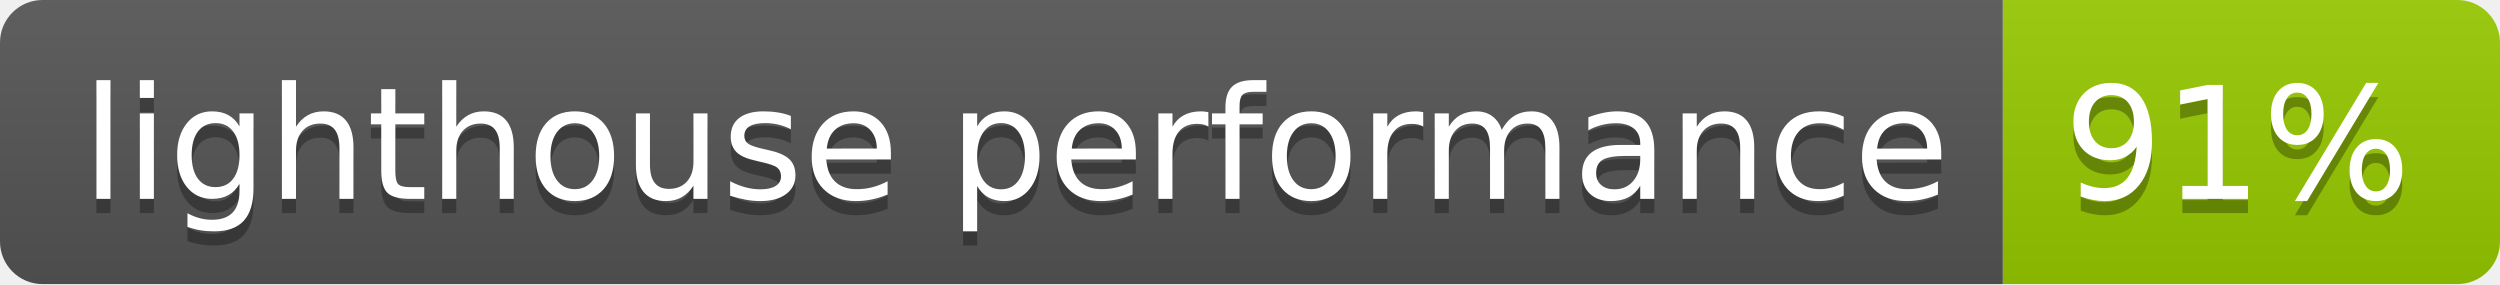
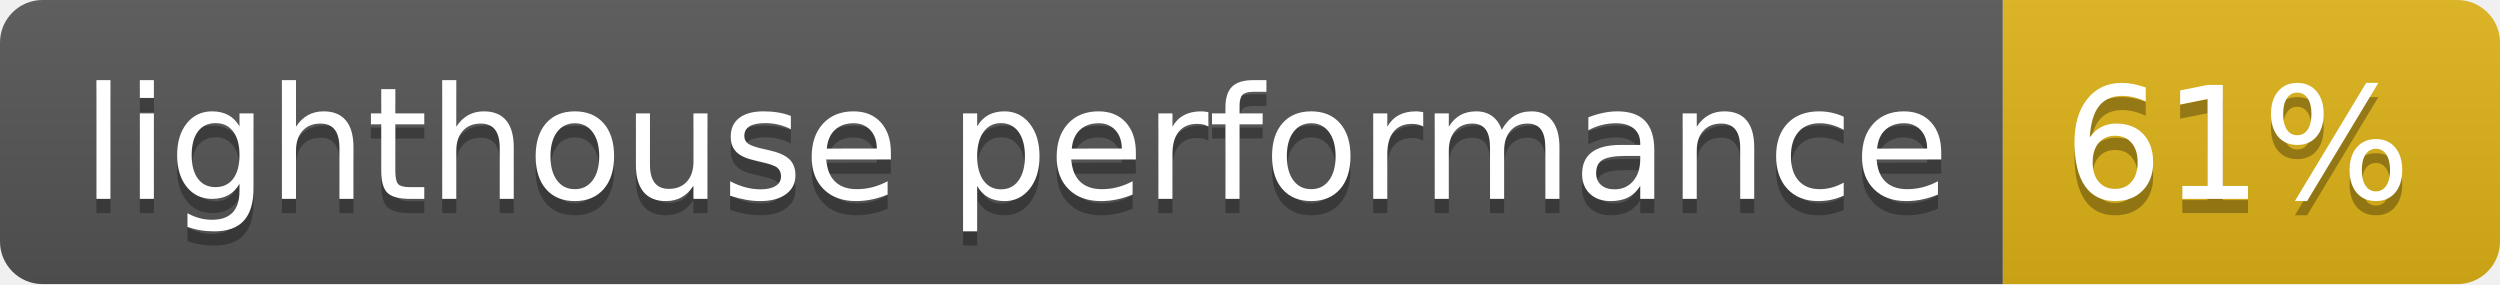
- <svg xmlns="http://www.w3.org/2000/svg" width="176" height="20" role="img" aria-label="lighthouse performance: 91%">
+ <svg xmlns="http://www.w3.org/2000/svg" width="176" height="20" role="img" aria-label="lighthouse performance: 61%">
  <linearGradient id="s" x2="0" y2="100%">
    <stop offset="0" stop-color="#bbb" stop-opacity=".1" />
    <stop offset="1" stop-opacity=".1" />
  </linearGradient>
  <clipPath id="r">
    <rect width="176" height="20" rx="3" fill="#fff" />
  </clipPath>
  <g clip-path="url(#r)">
    <rect width="141" height="20" fill="#555" />
-     <rect x="141" width="35" height="20" fill="#97ca00" />
+     <rect x="141" width="35" height="20" fill="#dfb317" />
    <rect width="176" height="20" fill="url(#s)" />
  </g>
  <g fill="#fff" text-anchor="middle" font-family="Verdana,Geneva,DejaVu Sans,sans-serif" text-rendering="geometricPrecision" font-size="110">
    <text aria-hidden="true" x="715" y="150" fill="#010101" fill-opacity=".3" transform="scale(.1)" textLength="1310">lighthouse performance</text>
    <text x="715" y="140" transform="scale(.1)" fill="#fff" textLength="1310">lighthouse performance</text>
-     <text aria-hidden="true" x="1575" y="150" fill="#010101" fill-opacity=".3" transform="scale(.1)" textLength="250">91%</text>
-     <text x="1575" y="140" transform="scale(.1)" fill="#fff" textLength="250">91%</text>
+     <text aria-hidden="true" x="1575" y="150" fill="#010101" fill-opacity=".3" transform="scale(.1)" textLength="250">61%</text>
+     <text x="1575" y="140" transform="scale(.1)" fill="#fff" textLength="250">61%</text>
  </g>
</svg>
